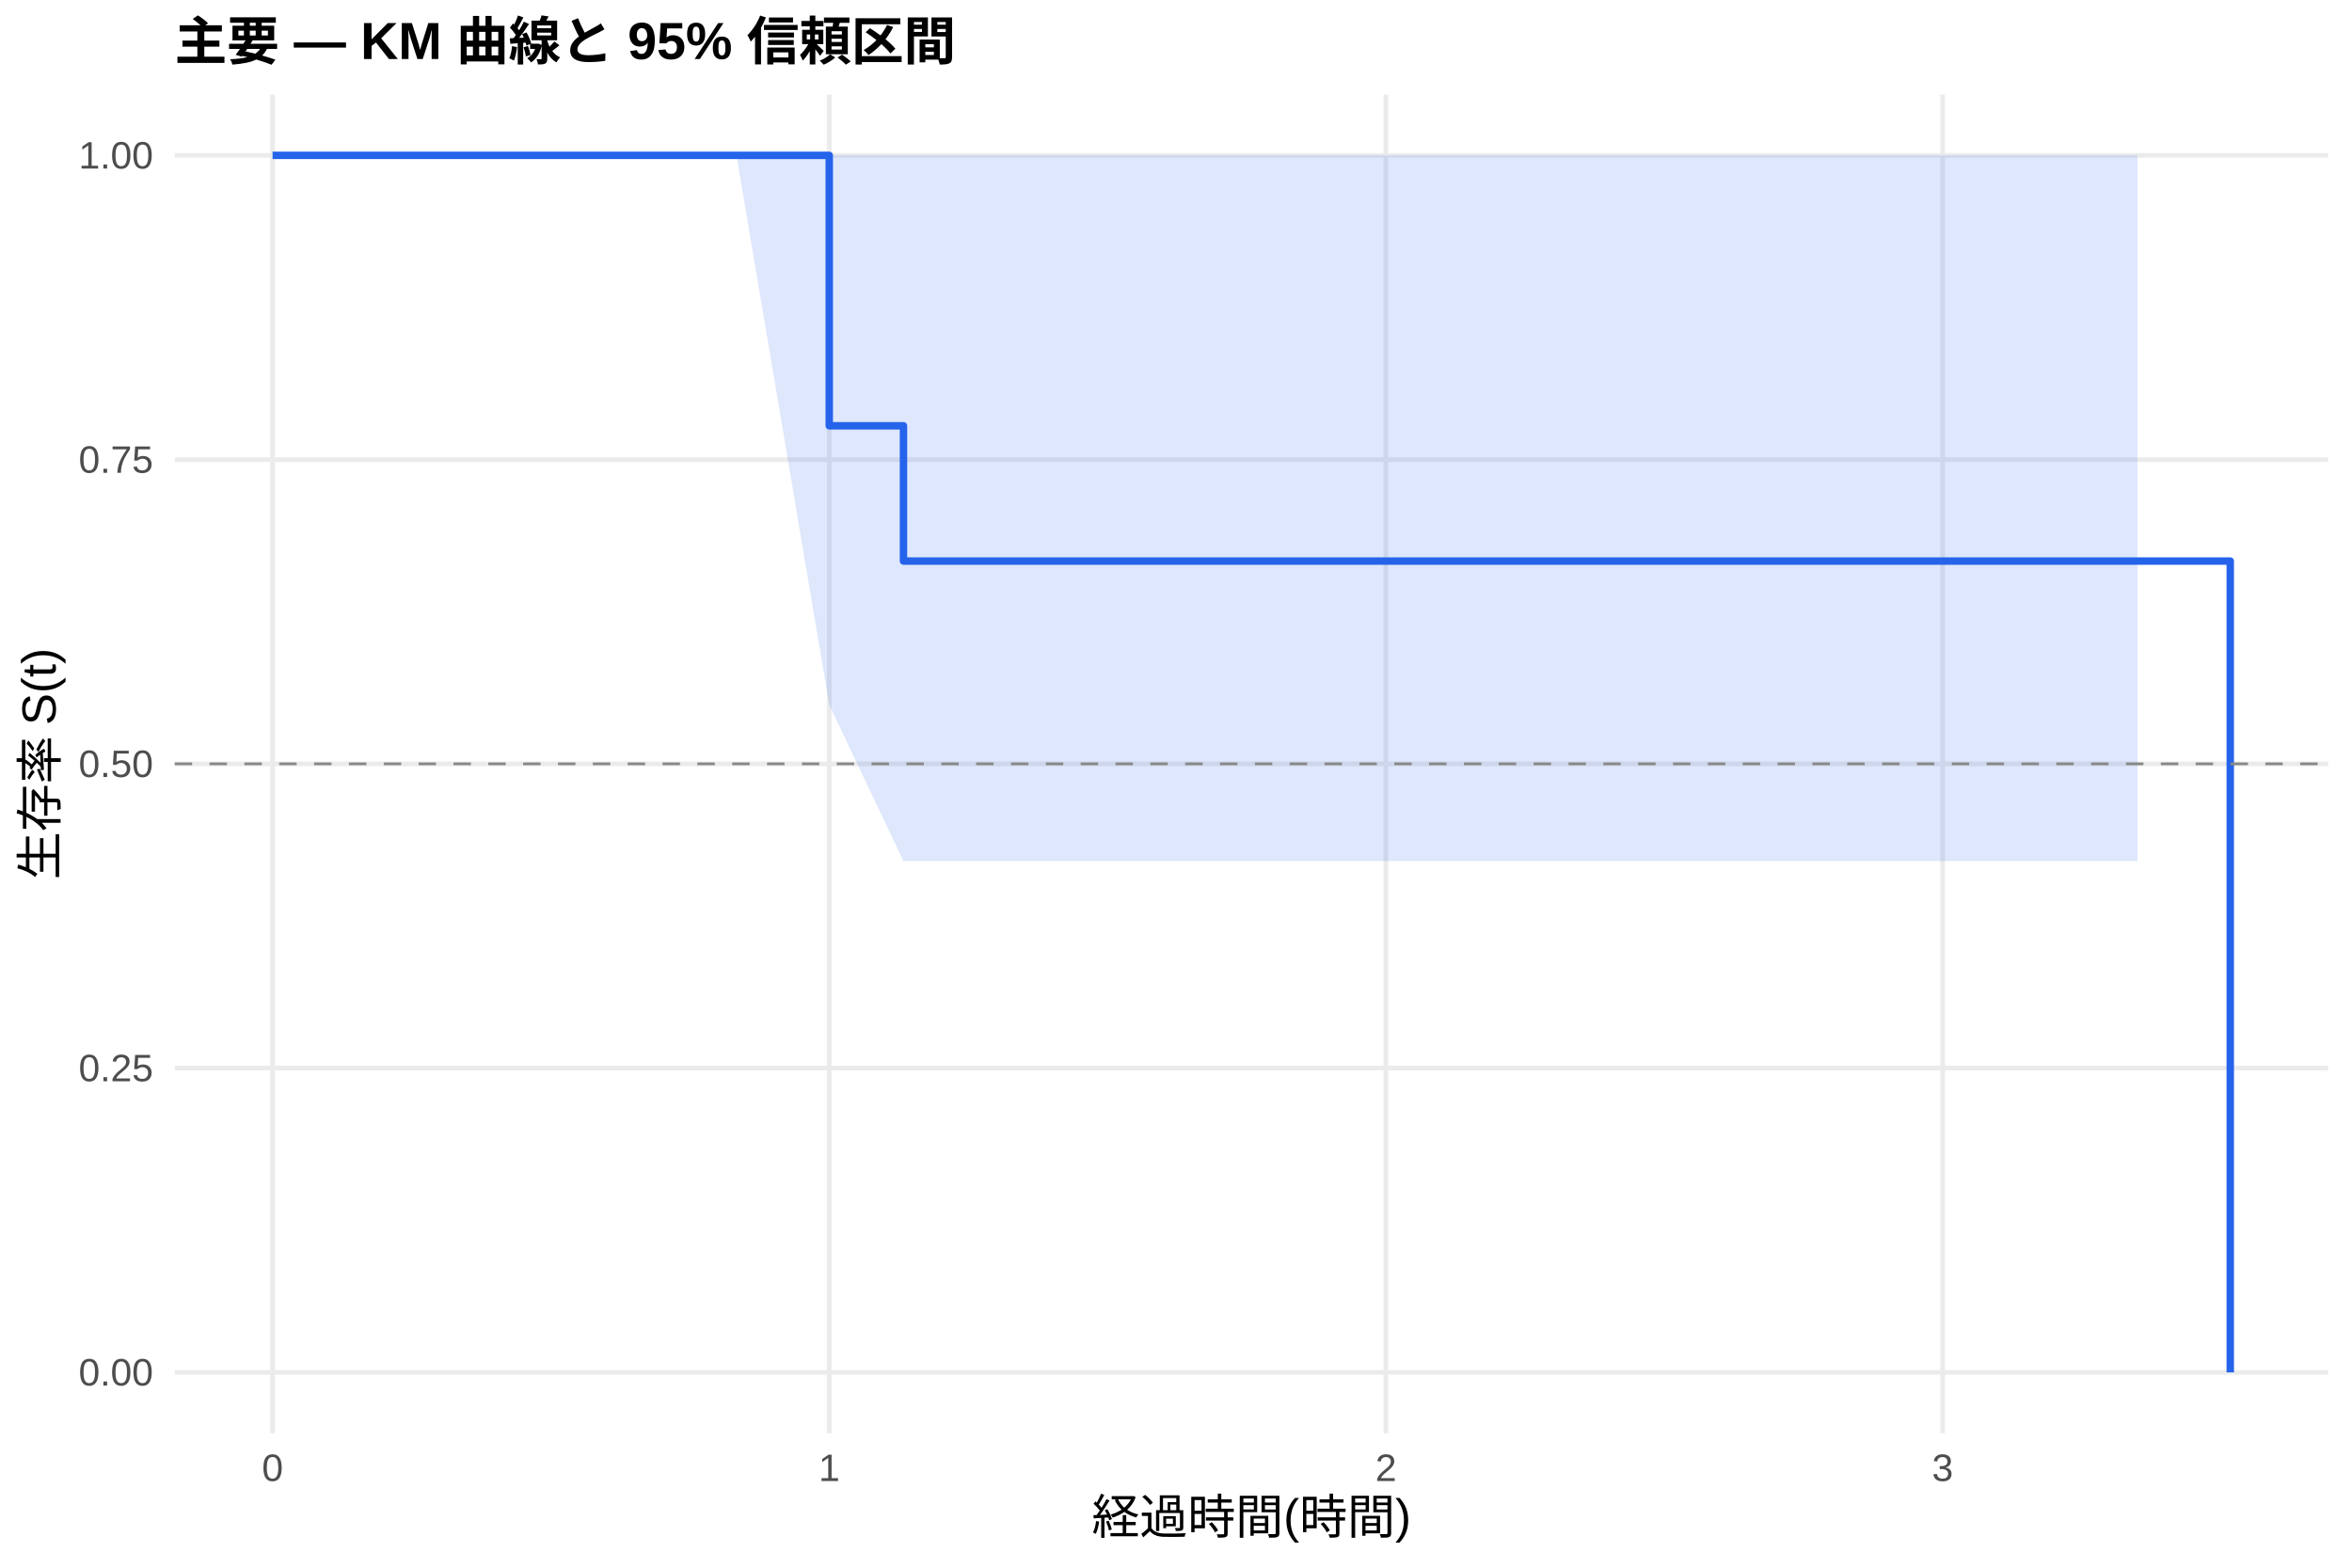
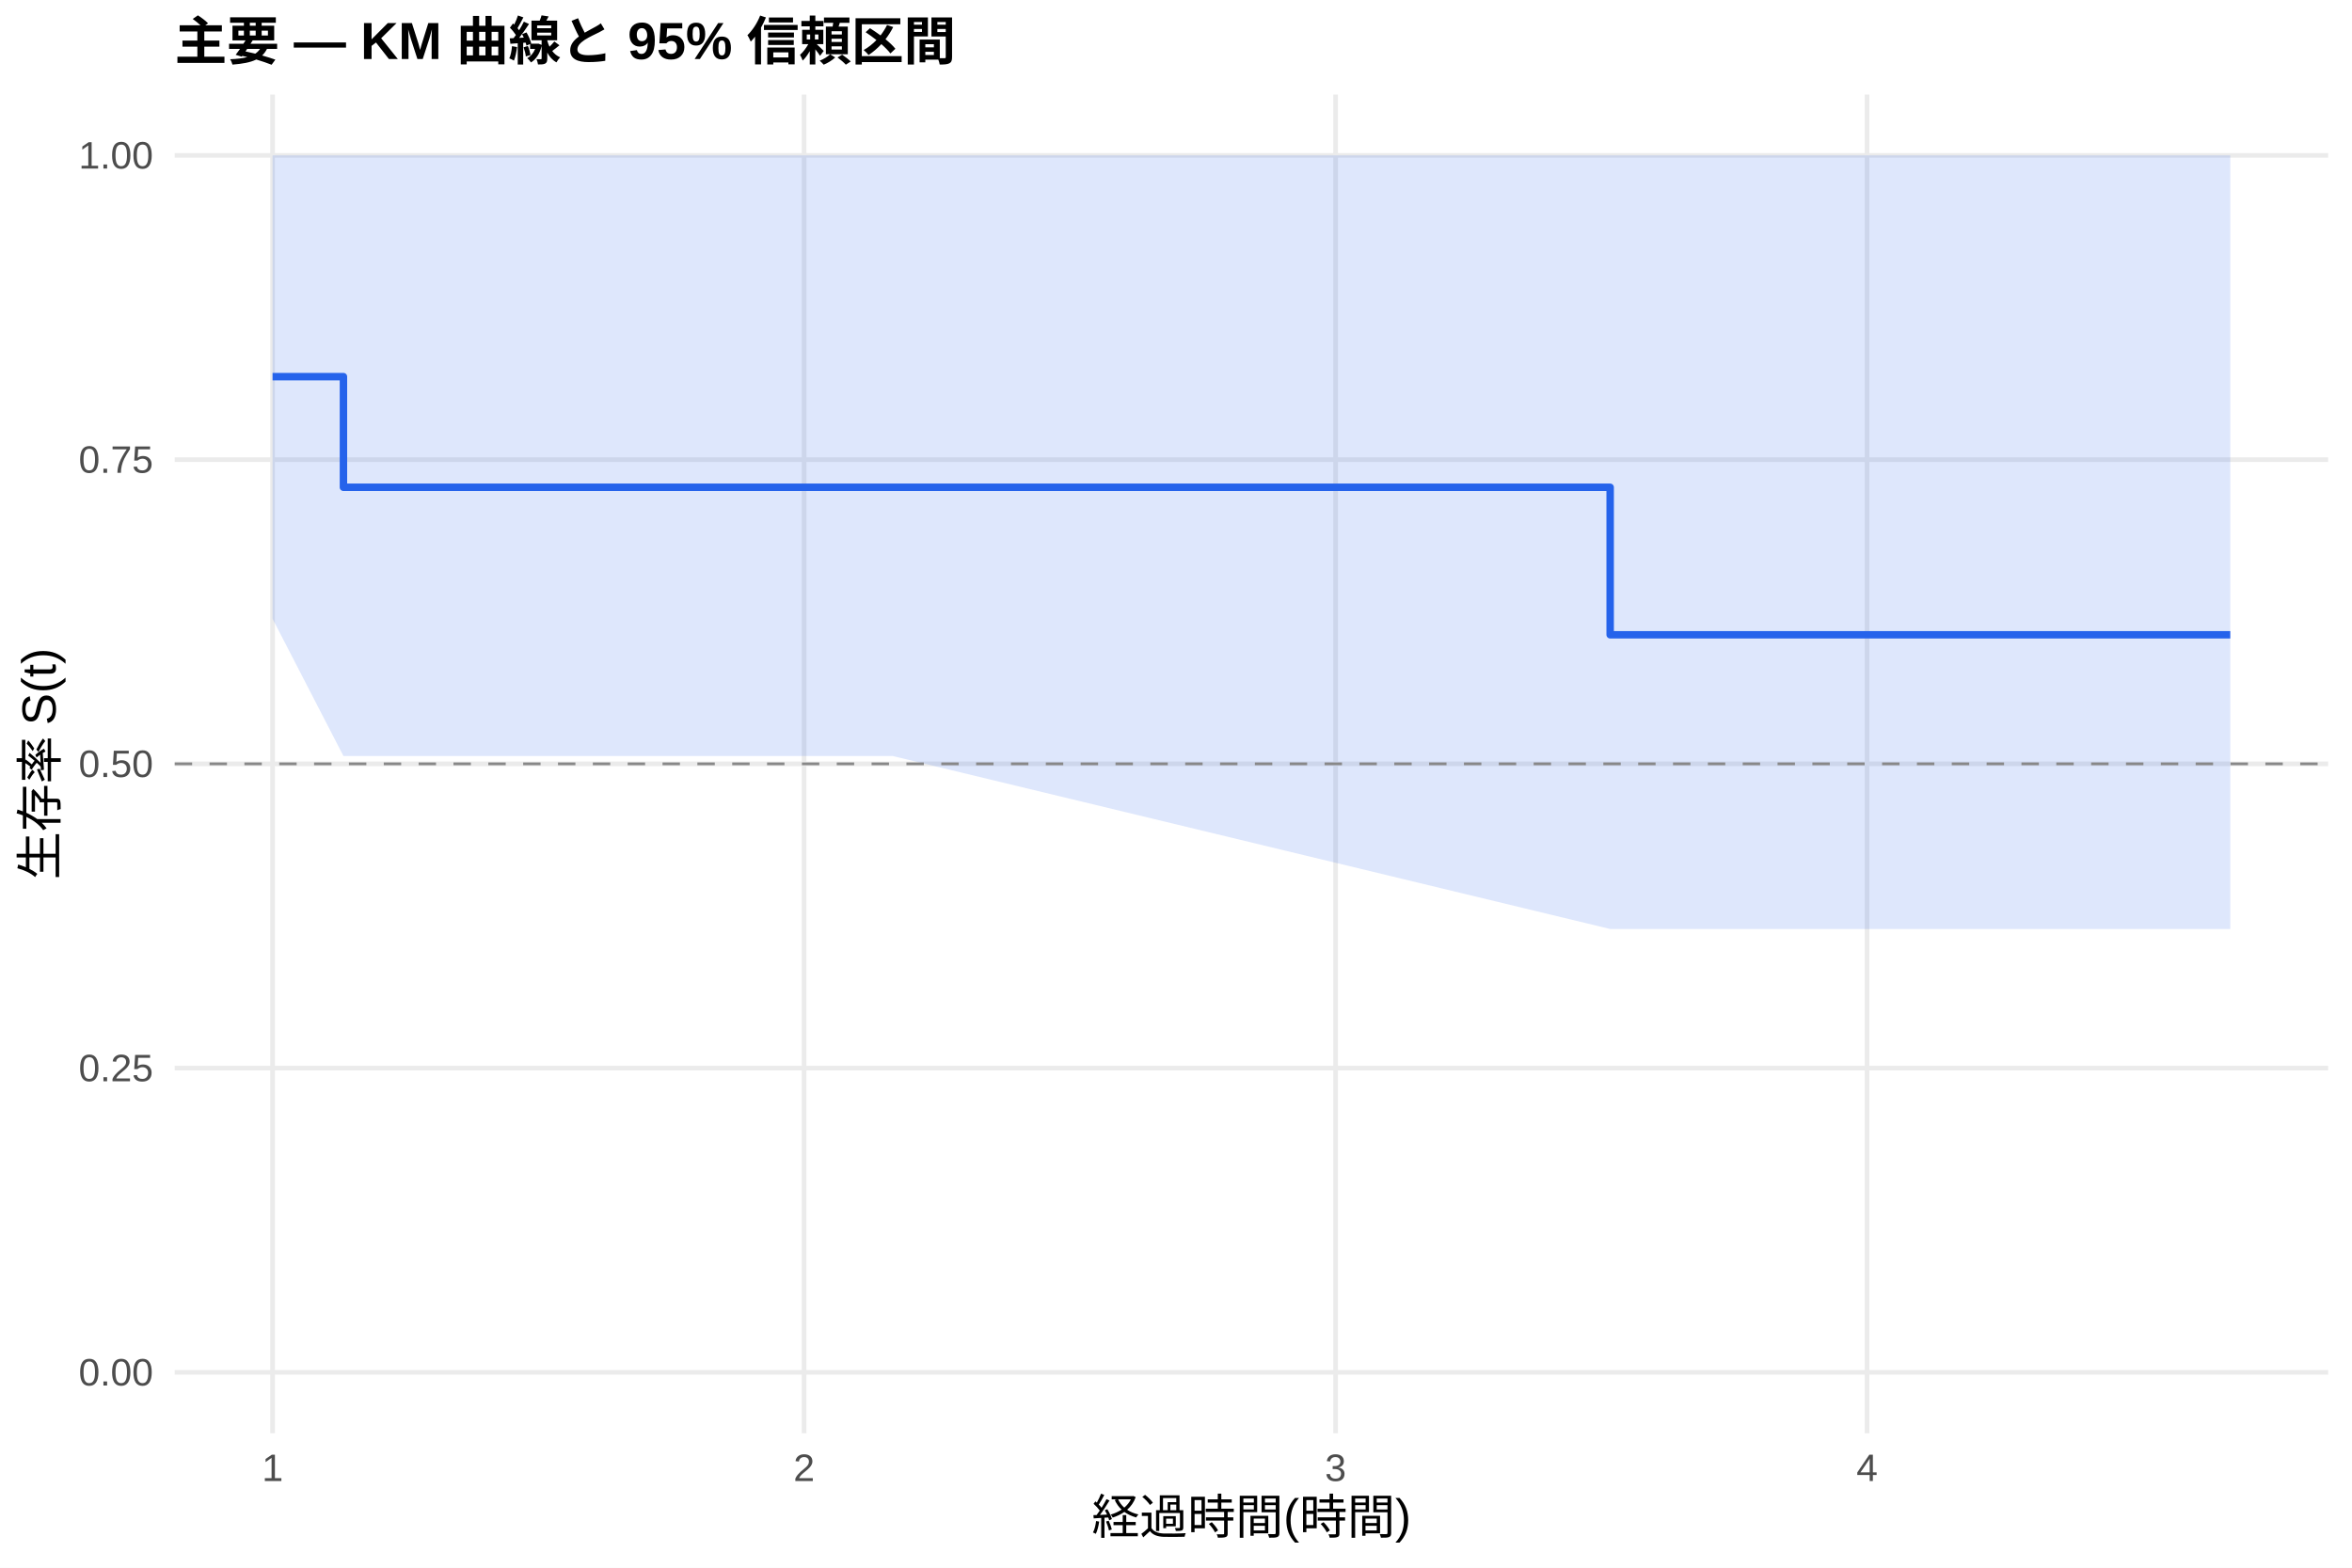
<svg xmlns="http://www.w3.org/2000/svg" width="540.00pt" height="360.00pt" viewBox="0 0 540.00 360.00">
  <g class="svglite">
    <defs>
      <style type="text/css">
    .svglite line, .svglite polyline, .svglite polygon, .svglite path, .svglite rect, .svglite circle {
      fill: none;
      stroke: #000000;
      stroke-linecap: round;
      stroke-linejoin: round;
      stroke-miterlimit: 10.00;
    }
    .svglite text {
      white-space: pre;
    }
    .svglite g.glyphgroup path {
      fill: inherit;
      stroke: none;
    }
  </style>
    </defs>
    <rect width="100%" height="100%" style="stroke: none; fill: #FFFFFF;" />
    <defs>
      <clipPath id="cpMC4wMHw1NDAuMDB8MC4wMHwzNjAuMDA=">
        <rect x="0.00" y="0.00" width="540.00" height="360.00" />
      </clipPath>
    </defs>
    <g clip-path="url(#cpMC4wMHw1NDAuMDB8MC4wMHwzNjAuMDA=)">
      <rect x="0" y="0.00" width="540.00" height="360.00" style="stroke-width: 1.07; stroke: none; fill: #FFFFFF;" />
    </g>
    <defs>
      <clipPath id="cpNDAuMTF8NTM0LjUyfDIxLjcxfDMyOS4xMg==">
        <rect x="40.11" y="21.71" width="494.41" height="307.41" />
      </clipPath>
    </defs>
    <g clip-path="url(#cpNDAuMTF8NTM0LjUyfDIxLjcxfDMyOS4xMg==)">
      <polyline points="40.11,315.14 534.52,315.14 " style="stroke-width: 1.07; stroke: #EBEBEB; stroke-linecap: butt;" />
      <polyline points="40.11,245.28 534.52,245.28 " style="stroke-width: 1.07; stroke: #EBEBEB; stroke-linecap: butt;" />
      <polyline points="40.11,175.41 534.52,175.41 " style="stroke-width: 1.07; stroke: #EBEBEB; stroke-linecap: butt;" />
      <polyline points="40.11,105.55 534.52,105.55 " style="stroke-width: 1.07; stroke: #EBEBEB; stroke-linecap: butt;" />
      <polyline points="40.11,35.68 534.52,35.68 " style="stroke-width: 1.07; stroke: #EBEBEB; stroke-linecap: butt;" />
      <polyline points="62.58,329.12 62.58,21.71 " style="stroke-width: 1.07; stroke: #EBEBEB; stroke-linecap: butt;" />
-       <polyline points="190.39,329.12 190.39,21.71 " style="stroke-width: 1.07; stroke: #EBEBEB; stroke-linecap: butt;" />
-       <polyline points="318.20,329.12 318.20,21.71 " style="stroke-width: 1.07; stroke: #EBEBEB; stroke-linecap: butt;" />
-       <polyline points="446.01,329.12 446.01,21.71 " style="stroke-width: 1.07; stroke: #EBEBEB; stroke-linecap: butt;" />
-       <polygon points="62.58,35.68 169.09,35.68 190.39,35.68 207.43,35.68 473.70,35.68 490.75,35.68 490.75,197.76 473.70,197.76 207.43,197.76 190.39,161.85 169.09,35.68 62.58,35.68 " style="stroke-width: 0.00; stroke: none; stroke-linecap: butt; fill: #2563EB; fill-opacity: 0.15;" />
-       <polyline points="62.58,35.68 169.09,35.68 190.39,35.68 207.43,35.68 473.70,35.68 490.75,35.68 " style="stroke-width: 1.07; stroke: none; stroke-linecap: butt;" />
-       <polyline points="490.75,197.76 473.70,197.76 207.43,197.76 190.39,161.85 169.09,35.68 62.58,35.68 " style="stroke-width: 1.07; stroke: none; stroke-linecap: butt;" />
-       <polyline points="62.58,35.68 169.09,35.68 169.09,35.68 190.39,35.68 190.39,97.78 207.43,97.78 207.43,128.84 473.70,128.84 473.70,128.84 490.75,128.84 490.75,128.84 512.05,128.84 512.05,315.14 " style="stroke-width: 1.71; stroke: #2563EB; stroke-linecap: butt;" />
+       <polyline points="184.61,329.12 184.61,21.71 " style="stroke-width: 1.07; stroke: #EBEBEB; stroke-linecap: butt;" />
+       <polyline points="306.64,329.12 306.64,21.71 " style="stroke-width: 1.07; stroke: #EBEBEB; stroke-linecap: butt;" />
+       <polyline points="428.66,329.12 428.66,21.71 " style="stroke-width: 1.07; stroke: #EBEBEB; stroke-linecap: butt;" />
+       <polygon points="62.58,35.68 78.85,35.68 103.26,35.68 204.95,35.68 369.68,35.68 495.78,35.68 512.05,35.68 512.05,213.33 495.78,213.33 369.68,213.33 204.95,173.61 103.26,173.61 78.85,173.61 62.58,142.09 " style="stroke-width: 0.00; stroke: none; stroke-linecap: butt; fill: #2563EB; fill-opacity: 0.15;" />
+       <polyline points="62.58,35.68 78.85,35.68 103.26,35.68 204.95,35.68 369.68,35.68 495.78,35.68 512.05,35.68 " style="stroke-width: 1.07; stroke: none; stroke-linecap: butt;" />
+       <polyline points="512.05,213.33 495.78,213.33 369.68,213.33 204.95,173.61 103.26,173.61 78.85,173.61 62.58,142.09 " style="stroke-width: 1.07; stroke: none; stroke-linecap: butt;" />
+       <polyline points="62.58,86.49 78.85,86.49 78.85,111.90 103.26,111.90 103.26,111.90 204.95,111.90 204.95,111.90 369.68,111.90 369.68,145.77 495.78,145.77 495.78,145.77 512.05,145.77 512.05,145.77 " style="stroke-width: 1.71; stroke: #2563EB; stroke-linecap: butt;" />
      <line x1="40.11" y1="175.41" x2="534.52" y2="175.41" style="stroke-width: 0.64; stroke: #888888; stroke-dasharray: 4.00,4.00; stroke-linecap: butt;" />
    </g>
    <g clip-path="url(#cpMC4wMHw1NDAuMDB8MC4wMHwzNjAuMDA=)">
      <text x="35.18" y="318.17" text-anchor="end" style="font-size: 8.80px;fill: #4D4D4D; font-family: &quot;Liberation Sans&quot;;" textLength="17.11px" lengthAdjust="spacingAndGlyphs">0.00</text>
      <text x="35.18" y="248.30" text-anchor="end" style="font-size: 8.80px;fill: #4D4D4D; font-family: &quot;Liberation Sans&quot;;" textLength="17.11px" lengthAdjust="spacingAndGlyphs">0.25</text>
      <text x="35.18" y="178.44" text-anchor="end" style="font-size: 8.80px;fill: #4D4D4D; font-family: &quot;Liberation Sans&quot;;" textLength="17.11px" lengthAdjust="spacingAndGlyphs">0.50</text>
      <text x="35.18" y="108.57" text-anchor="end" style="font-size: 8.80px;fill: #4D4D4D; font-family: &quot;Liberation Sans&quot;;" textLength="17.11px" lengthAdjust="spacingAndGlyphs">0.75</text>
      <text x="35.18" y="38.71" text-anchor="end" style="font-size: 8.80px;fill: #4D4D4D; font-family: &quot;Liberation Sans&quot;;" textLength="17.11px" lengthAdjust="spacingAndGlyphs">1.00</text>
-       <text x="62.58" y="340.10" text-anchor="middle" style="font-size: 8.80px;fill: #4D4D4D; font-family: &quot;Liberation Sans&quot;;" textLength="4.89px" lengthAdjust="spacingAndGlyphs">0</text>
-       <text x="190.39" y="340.10" text-anchor="middle" style="font-size: 8.80px;fill: #4D4D4D; font-family: &quot;Liberation Sans&quot;;" textLength="4.89px" lengthAdjust="spacingAndGlyphs">1</text>
-       <text x="318.20" y="340.10" text-anchor="middle" style="font-size: 8.80px;fill: #4D4D4D; font-family: &quot;Liberation Sans&quot;;" textLength="4.89px" lengthAdjust="spacingAndGlyphs">2</text>
-       <text x="446.01" y="340.10" text-anchor="middle" style="font-size: 8.80px;fill: #4D4D4D; font-family: &quot;Liberation Sans&quot;;" textLength="4.89px" lengthAdjust="spacingAndGlyphs">3</text>
+       <text x="62.58" y="340.10" text-anchor="middle" style="font-size: 8.80px;fill: #4D4D4D; font-family: &quot;Liberation Sans&quot;;" textLength="4.89px" lengthAdjust="spacingAndGlyphs">1</text>
+       <text x="184.61" y="340.10" text-anchor="middle" style="font-size: 8.80px;fill: #4D4D4D; font-family: &quot;Liberation Sans&quot;;" textLength="4.89px" lengthAdjust="spacingAndGlyphs">2</text>
+       <text x="306.64" y="340.10" text-anchor="middle" style="font-size: 8.80px;fill: #4D4D4D; font-family: &quot;Liberation Sans&quot;;" textLength="4.89px" lengthAdjust="spacingAndGlyphs">3</text>
+       <text x="428.66" y="340.10" text-anchor="middle" style="font-size: 8.80px;fill: #4D4D4D; font-family: &quot;Liberation Sans&quot;;" textLength="4.89px" lengthAdjust="spacingAndGlyphs">4</text>
      <text x="287.32" y="352.24" text-anchor="middle" style="font-size: 11.00px; font-family: &quot;Liberation Sans&quot;;" textLength="73.31px" lengthAdjust="spacingAndGlyphs">経過時間(時間)</text>
      <text transform="translate(13.05,175.41) rotate(-90)" text-anchor="middle" style="font-size: 11.00px; font-family: &quot;Liberation Sans&quot;;" textLength="53.78px" lengthAdjust="spacingAndGlyphs">生存率 S(t)</text>
      <text x="40.11" y="13.74" style="font-size: 12.00px; font-weight: bold; font-family: &quot;Liberation Sans&quot;;" textLength="179.33px" lengthAdjust="spacingAndGlyphs">主要 — KM 曲線と 95% 信頼区間</text>
    </g>
  </g>
</svg>
